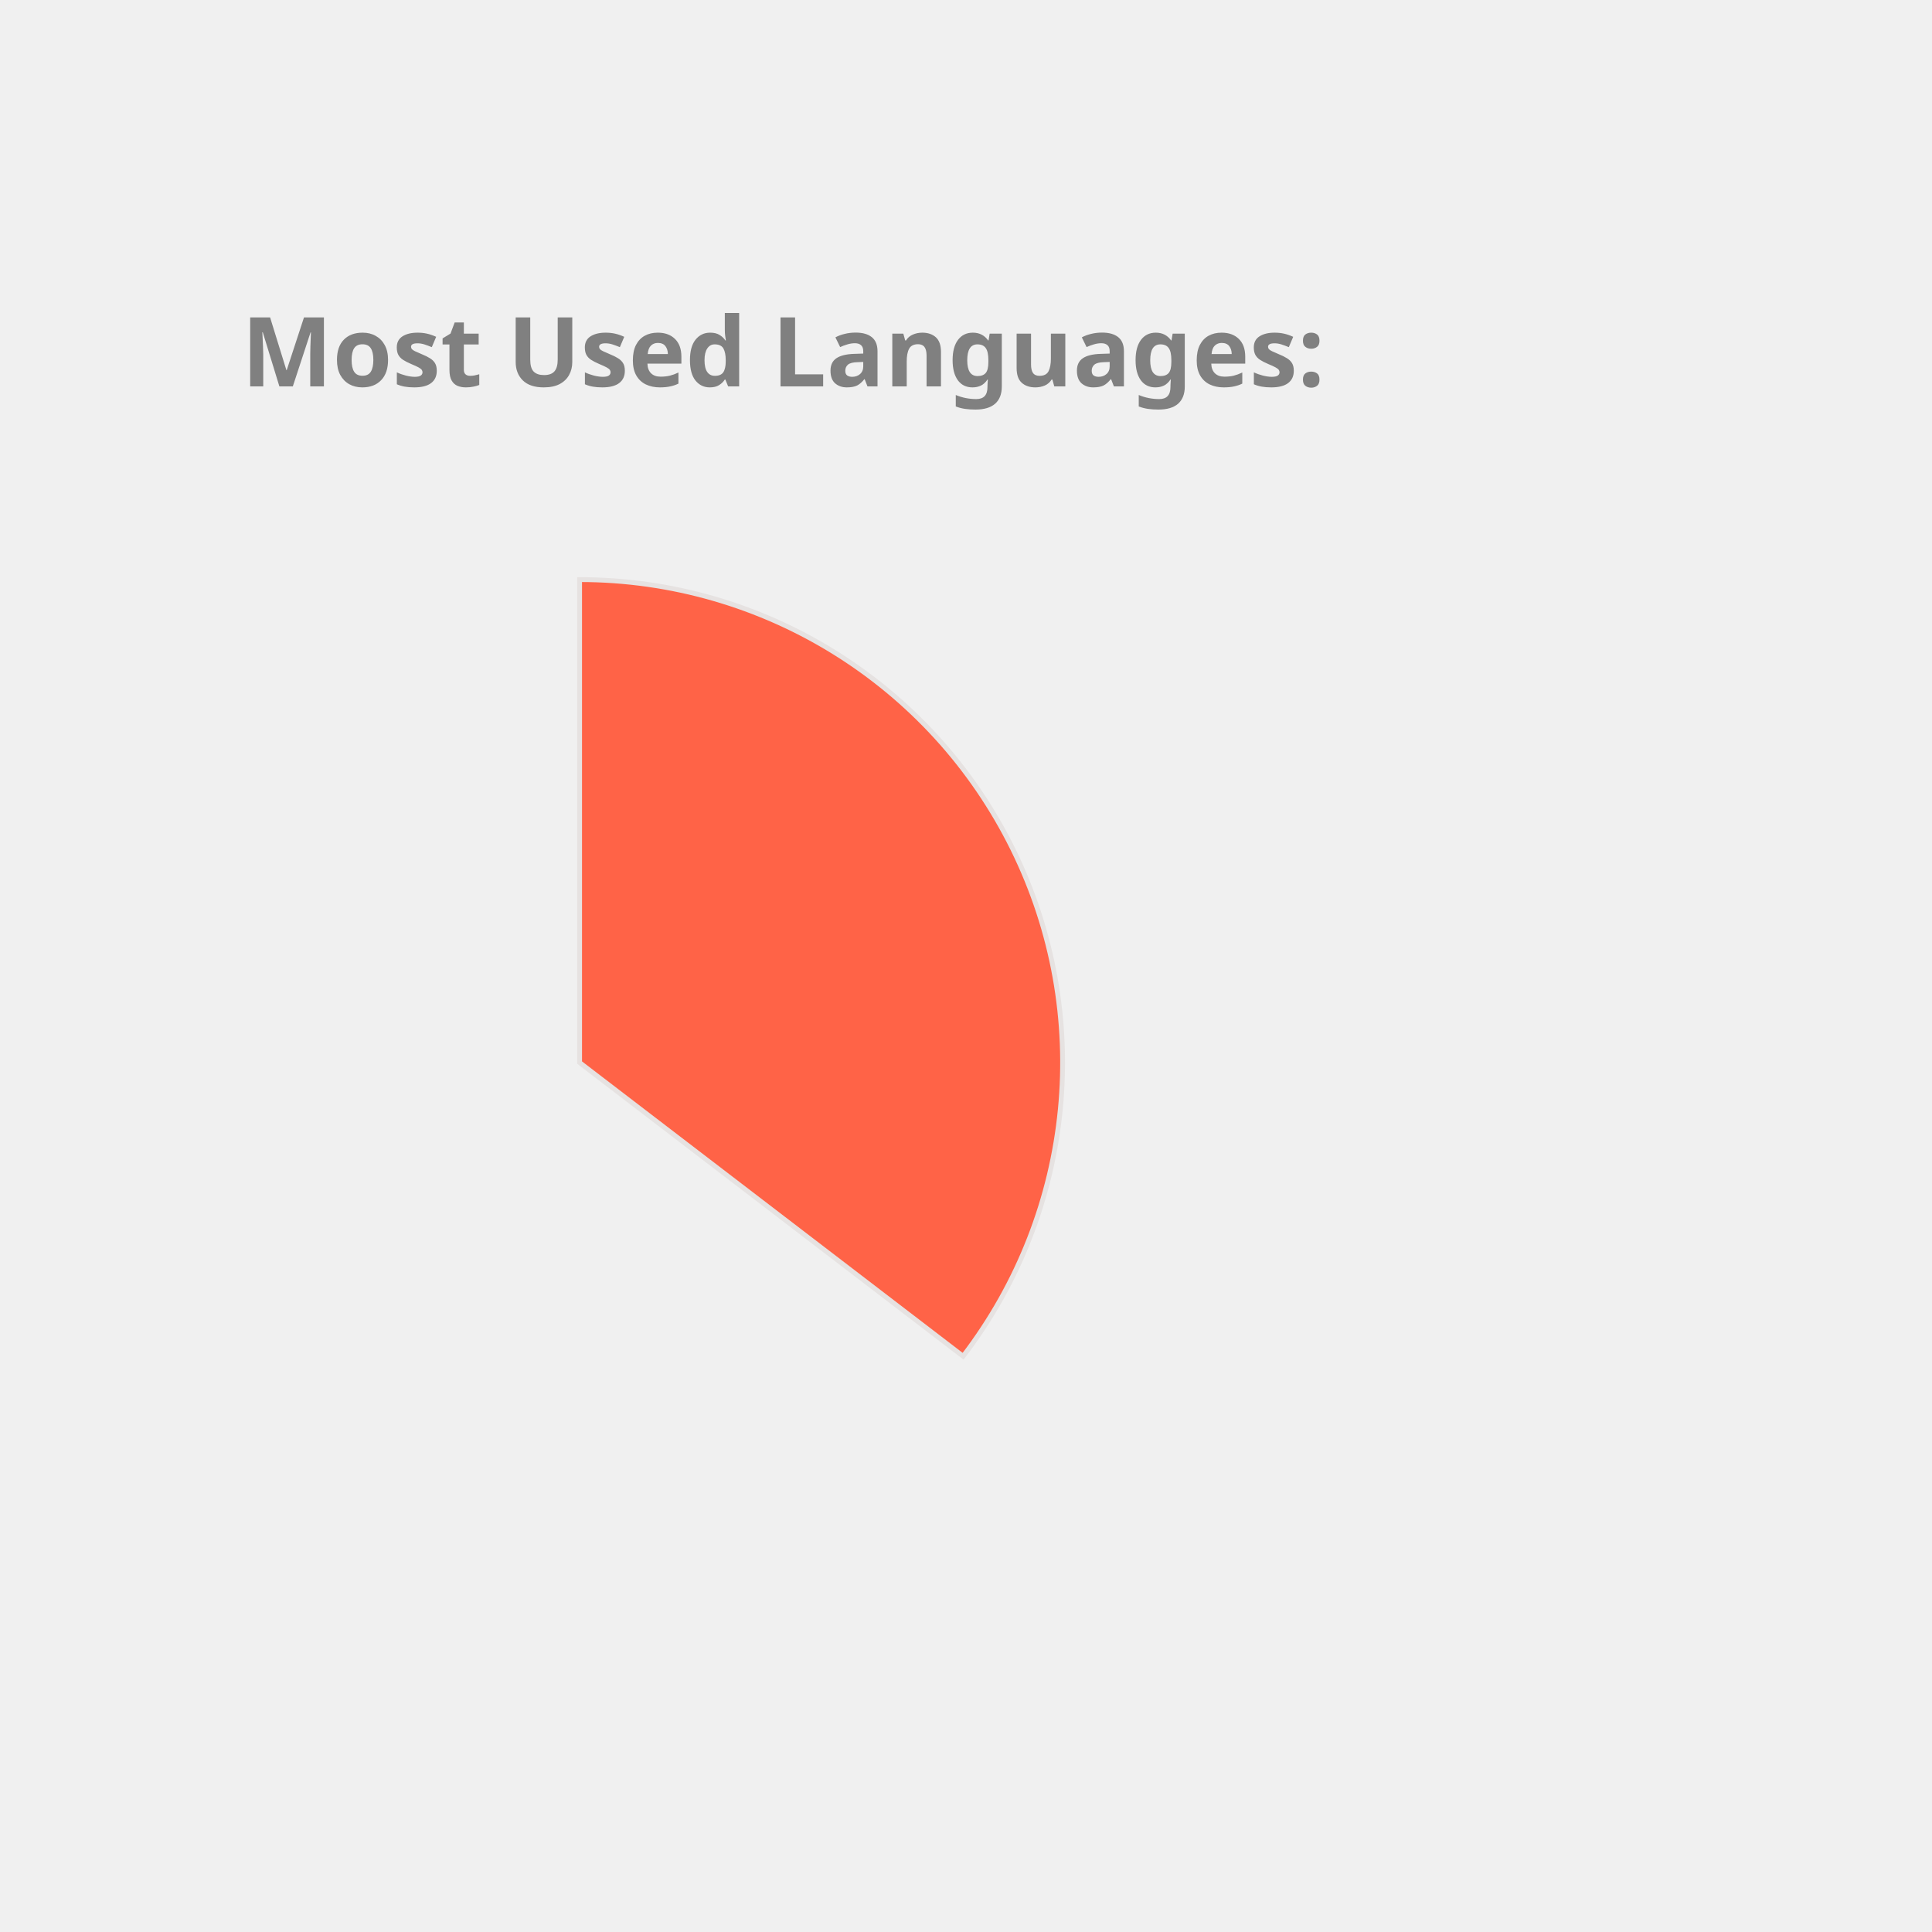
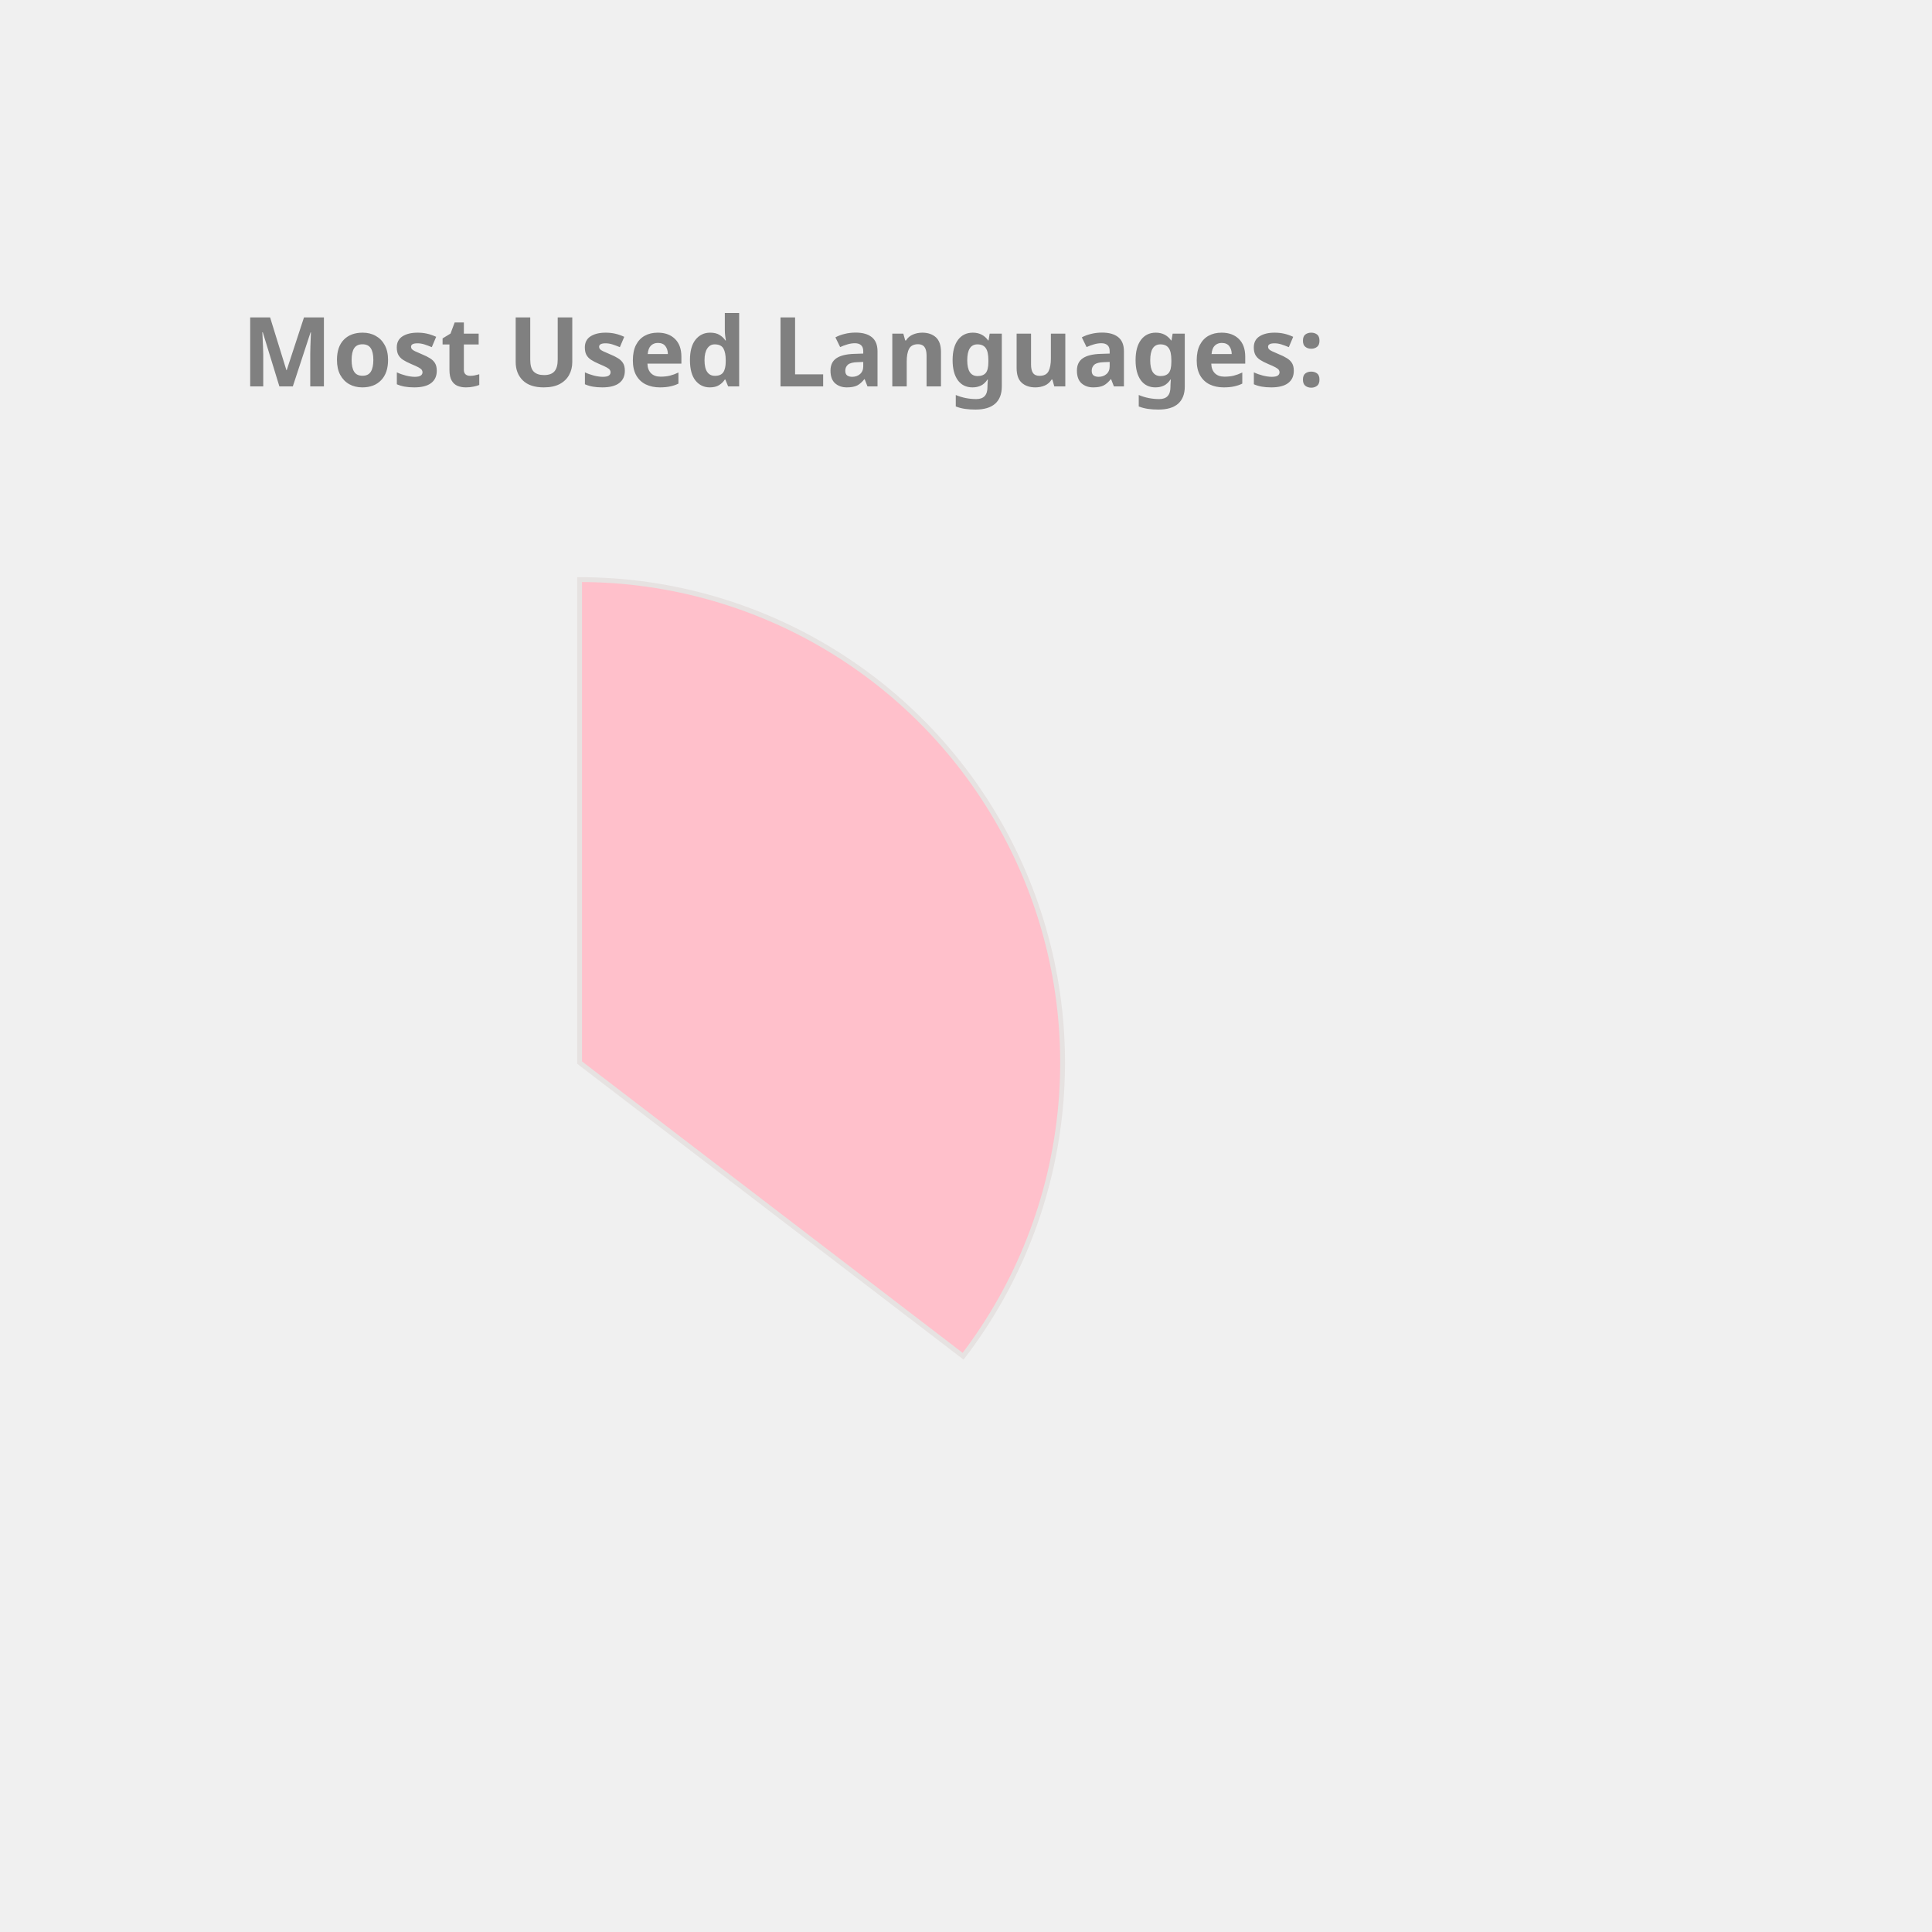
<svg xmlns="http://www.w3.org/2000/svg" height="350px" width="350px" viewBox="0 0 400 400">
  <style> 
        .label {
                font: bold 20px sans-serif;
                color: #404040;
                -webkit-text-stroke: 1px white;
        }

        path {
                stroke: #E6E2E1;
                stroke-width: 1px;
                transform: translate(60px, 100px);
        }

        .path_1 {
                animation: fadeIn 5s linear forwards;
        }

        .path_2 {
                transform: scale(0);
                animation: fadeIn 5s linear forwards 5s;
        }


        
        .path_3 {
                transform: scale(0);
                animation: fadeIn 5s linear forwards 10s;
        }


        .path_4 {
                transform: scale(0);
                animation: fadeIn 5s linear forwards 15s;
        }

        .path_5 {
                transform: scale(0);
                animation: fadeIn 5s linear forwards 20s;
        }

        .path_6 {
                transform: scale(0);
                animation: fadeIn 5s linear forwards 25s;
        }

        .path_7 {
                transform: scale(0);
                animation: fadeIn 5s linear forwards 30s;
        }

        .path_8 {
                transform: scale(0);
                animation: fadeIn 5s linear forwards 35s;
        }

        .path_9 {
                transform: scale(0);
                animation: fadeIn 5s linear forwards 40s;
        }

        .path_10 {
                transform: scale(0);
                animation: fadeIn 5s linear forwards 45s;
        }

        @keyframes fadeIn {
                0% {                        
                        transform: translate(250px, 300px) rotate(0deg) scale(0);
                        
                }
                50% {
                        transform: translate(150px, 220px) rotate(180deg) scale(0.5);
                        
                }
                
                100% {
                        transform: translate(60px, 120px) rotate(360deg) scale(1);
                        
                }
        }
        .txt_1 {
                opacity: 0;
                animation: txtShow 5s linear forwards 0s;
        }

        .txt_2 {
                opacity: 0;
                animation: txtShow 5s linear forwards 5s;
        }

        .txt_3 {
                opacity: 0;
                animation: txtShow 5s linear forwards 10s;
        }

        .txt_4 {
                opacity: 0;
                animation: txtShow 5s linear forwards 15s;
        }

        .txt_5 {
                opacity: 0;
                animation: txtShow 5s linear forwards 20s;
        }

        .txt_6 {
                opacity: 0;
                animation: txtShow 5s linear forwards 25s;
        }

        .txt_7 {
                opacity: 0;
                animation: txtShow 5s linear forwards 30s;
        }

        .txt_8 {
                opacity: 0;
                animation: txtShow 5s linear forwards 35s;
        }

        .txt_9 {
                opacity: 0;
                animation: txtShow 5s linear forwards 40s;
        }

        .txt_10 {
                opacity: 0;
                animation: txtShow 5s linear forwards 45s;
        }

        @keyframes txtShow {
                0% {                        
                        opacity: 0;
                        transform: translate(0px, 0px) scale(0);
                }
                100% {
                        opacity: 1;
                        transform: translate(0px, 0px) scale(1);
                        
                }
        }
</style>
-   <path class="path_1" d="M 60,120 L 60,20 A 100,100 0 0 1 139.399,180.793 Z" fill="Tomato" stroke="#fff" stroke-width="2" />
-   <text class="txt_1" x="260" y="150" fill="Tomato" stroke="Tomato" stroke-width="1">Java</text>
-   <path class="path_2" d="M 60,120 L 139.399,180.793 A 100,100 0 0 1 -26.707,169.819 Z" fill="MediumTurquoise" stroke="#fff" stroke-width="2" />
-   <text class="txt_2" x="260" y="170" fill="MediumTurquoise" stroke="MediumTurquoise" stroke-width="1">TypeScript</text>
-   <path class="path_3" d="M 60,120 L -26.707,169.819 A 100,100 0 0 1 -29.664,75.724 Z" fill="IndianRed" stroke="#fff" stroke-width="2" />
-   <text class="txt_3" x="260" y="190" fill="IndianRed" stroke="IndianRed" stroke-width="1">JavaScript</text>
-   <path class="path_4" d="M 60,120 L -29.664,75.724 A 100,100 0 0 1 -11.594,50.183 Z" fill="Coral" stroke="#fff" stroke-width="2" />
-   <text class="txt_4" x="260" y="210" fill="Coral" stroke="Coral" stroke-width="1">HTML</text>
-   <path class="path_5" d="M 60,120 L -11.594,50.183 A 100,100 0 0 1 9.096,33.926 Z" fill="CornflowerBlue" stroke="#fff" stroke-width="2" />
-   <text class="txt_5" x="260" y="230" fill="CornflowerBlue" stroke="CornflowerBlue" stroke-width="1">CSS</text>
-   <path class="path_6" d="M 60,120 L 9.096,33.926 A 100,100 0 0 1 32.101,23.971 Z" fill="Chocolate" stroke="#fff" stroke-width="2" />
-   <text class="txt_6" x="260" y="250" fill="Chocolate" stroke="Chocolate" stroke-width="1">Sass</text>
-   <path class="path_7" d="M 60,120 L 32.101,23.971 A 100,100 0 0 1 41.262,21.771 Z" fill="SteelBlue" stroke="#fff" stroke-width="2" />
-   <text class="txt_7" x="260" y="270" fill="SteelBlue" stroke="SteelBlue" stroke-width="1">Python</text>
-   <path class="path_8" d="M 60,120 L 41.262,21.771 A 100,100 0 0 1 49.964,20.505 Z" fill="MediumAquaMarine" stroke="#fff" stroke-width="2" />
-   <text class="txt_8" x="260" y="290" fill="MediumAquaMarine" stroke="MediumAquaMarine" stroke-width="1">Batchfile</text>
-   <path class="path_9" d="M 60,120 L 49.964,20.505 A 100,100 0 0 1 54.348,20.16 Z" fill="Orchid" stroke="#fff" stroke-width="2" />
-   <text class="txt_9" x="260" y="310" fill="Orchid" stroke="Orchid" stroke-width="1">Mustache</text>
-   <path class="path_10" d="M 60,120 L 54.348,20.16 A 100,100 0 0 1 58.115,20.018 Z" fill="Gold" stroke="#fff" stroke-width="2" />
-   <text class="txt_10" x="260" y="330" fill="Gold" stroke="Gold" stroke-width="1">SCSS</text>
+   <path class="path_1" d="M 60,120 L 60,20 A 100,100 0 0 1 139.399,180.793 Z" fill="Pink" stroke="#fff" stroke-width="2" />
+   <text class="txt_1" x="260" y="150" fill="Pink" stroke="Pink" stroke-width="1">Java</text>
+   <path class="path_2" d="M 60,120 L 139.399,180.793 A 100,100 0 0 1 -26.707,169.819 Z" fill="MediumAquaMarine" stroke="#fff" stroke-width="2" />
+   <text class="txt_2" x="260" y="170" fill="MediumAquaMarine" stroke="MediumAquaMarine" stroke-width="1">TypeScript</text>
+   <path class="path_3" d="M 60,120 L -26.707,169.819 A 100,100 0 0 1 -29.664,75.724 Z" fill="Tan" stroke="#fff" stroke-width="2" />
+   <text class="txt_3" x="260" y="190" fill="Tan" stroke="Tan" stroke-width="1">JavaScript</text>
+   <path class="path_4" d="M 60,120 L -29.664,75.724 A 100,100 0 0 1 -11.594,50.183 Z" fill="RoyalBlue" stroke="#fff" stroke-width="2" />
+   <text class="txt_4" x="260" y="210" fill="RoyalBlue" stroke="RoyalBlue" stroke-width="1">HTML</text>
+   <path class="path_5" d="M 60,120 L -11.594,50.183 A 100,100 0 0 1 9.096,33.926 Z" fill="Crimson" stroke="#fff" stroke-width="2" />
+   <text class="txt_5" x="260" y="230" fill="Crimson" stroke="Crimson" stroke-width="1">CSS</text>
+   <path class="path_6" d="M 60,120 L 9.096,33.926 A 100,100 0 0 1 32.101,23.971 Z" fill="RosyBrown" stroke="#fff" stroke-width="2" />
+   <text class="txt_6" x="260" y="250" fill="RosyBrown" stroke="RosyBrown" stroke-width="1">Sass</text>
+   <path class="path_7" d="M 60,120 L 32.101,23.971 A 100,100 0 0 1 41.262,21.771 Z" fill="Orange" stroke="#fff" stroke-width="2" />
+   <text class="txt_7" x="260" y="270" fill="Orange" stroke="Orange" stroke-width="1">Python</text>
+   <path class="path_8" d="M 60,120 L 41.262,21.771 A 100,100 0 0 1 49.964,20.505 Z" fill="Orchid" stroke="#fff" stroke-width="2" />
+   <text class="txt_8" x="260" y="290" fill="Orchid" stroke="Orchid" stroke-width="1">Batchfile</text>
+   <path class="path_9" d="M 60,120 L 49.964,20.505 A 100,100 0 0 1 54.348,20.16 Z" fill="DodgerBlue" stroke="#fff" stroke-width="2" />
+   <text class="txt_9" x="260" y="310" fill="DodgerBlue" stroke="DodgerBlue" stroke-width="1">Mustache</text>
+   <path class="path_10" d="M 60,120 L 54.348,20.16 A 100,100 0 0 1 58.115,20.018 Z" fill="MediumTurquoise" stroke="#fff" stroke-width="2" />
+   <text class="txt_10" x="260" y="330" fill="MediumTurquoise" stroke="MediumTurquoise" stroke-width="1">SCSS</text>
  <g class="label">
    <text x="50" y="80" fill="grey">Most Used Languages:</text>
  </g>
</svg>
